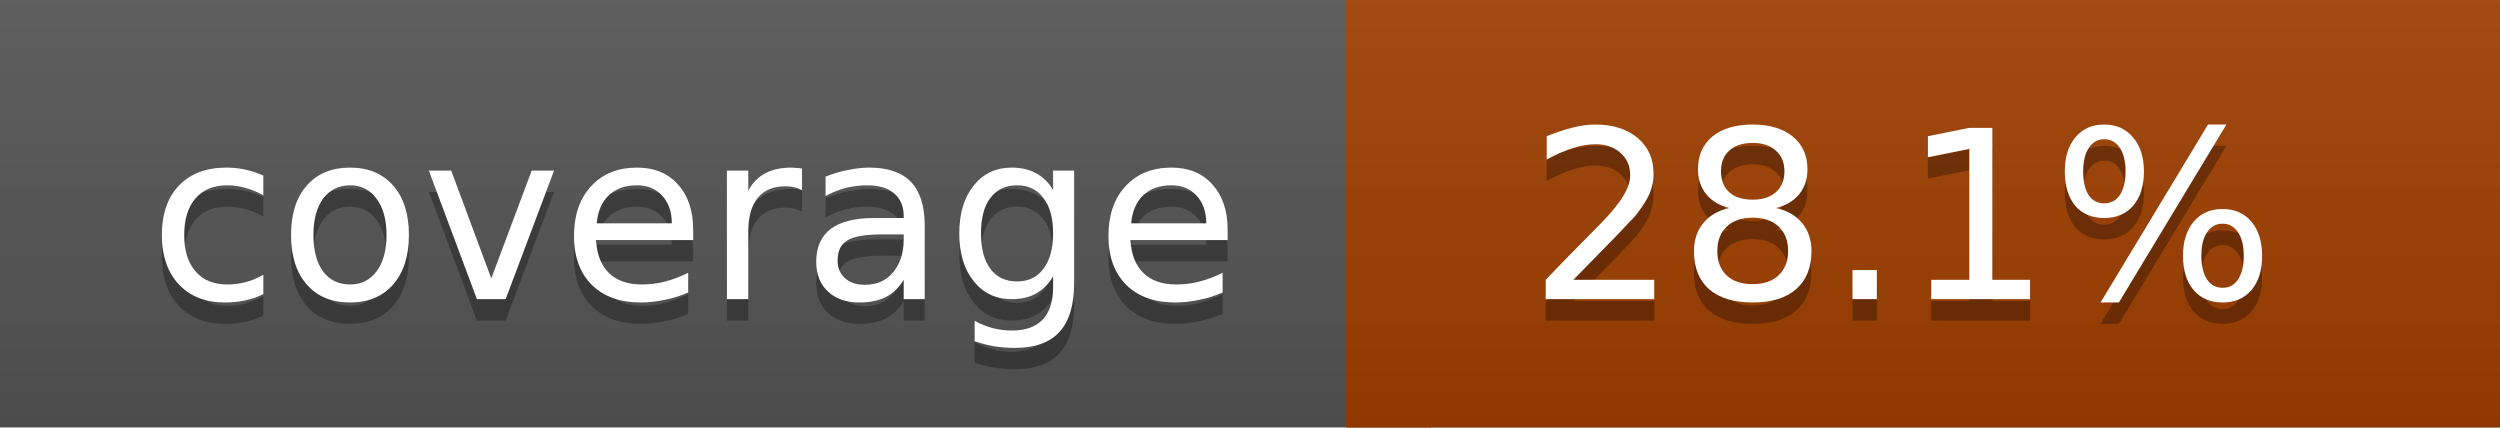
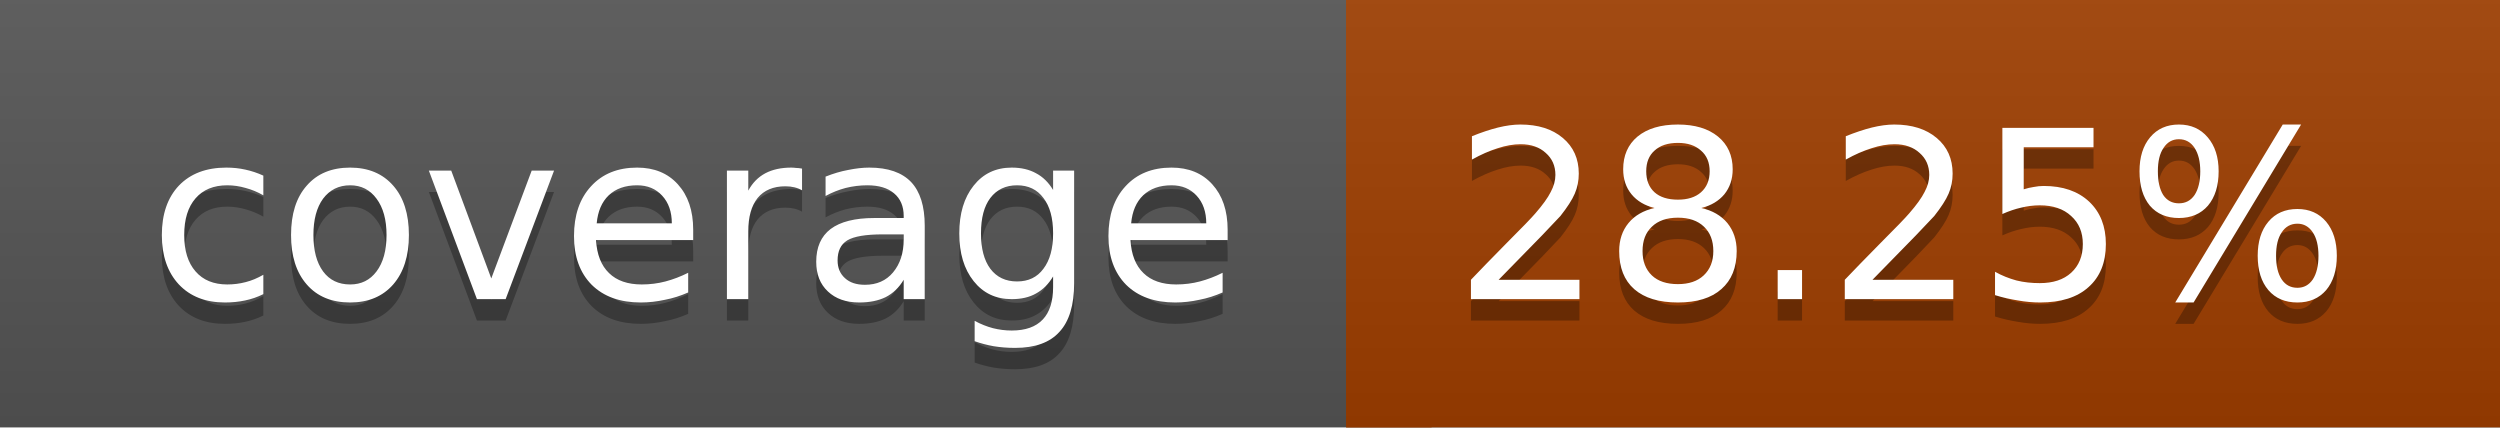
<svg xmlns="http://www.w3.org/2000/svg" width="117" height="20">
  <linearGradient id="a" x2="0" y2="100%">
    <stop offset="0" stop-color="#bbb" stop-opacity=".1" />
    <stop offset="1" stop-opacity=".1" />
  </linearGradient>
  <rect rx="0" width="117" height="20" fill="#555" />
  <rect rx="0" x="63" width="54" height="20" fill="#9f3e00" />
  <path fill="#9f3e00" d="M63 0h4v20h-4z" />
  <rect rx="0" width="117" height="20" fill="url(#a)" />
  <g fill="#fff" text-anchor="middle" font-family="DejaVu Sans,Verdana,Geneva,sans-serif" font-size="11">
    <text x="32.5" y="15" fill="#010101" fill-opacity=".3">coverage</text>
    <text x="32.5" y="14">coverage</text>
-     <text x="89" y="15" fill="#010101" fill-opacity=".3">28.1%</text>
-     <text x="89" y="14">28.1%</text>
+     <text x="89" y="15" fill="#010101" fill-opacity=".3">28.25%</text>
+     <text x="89" y="14">28.25%</text>
  </g>
</svg>
